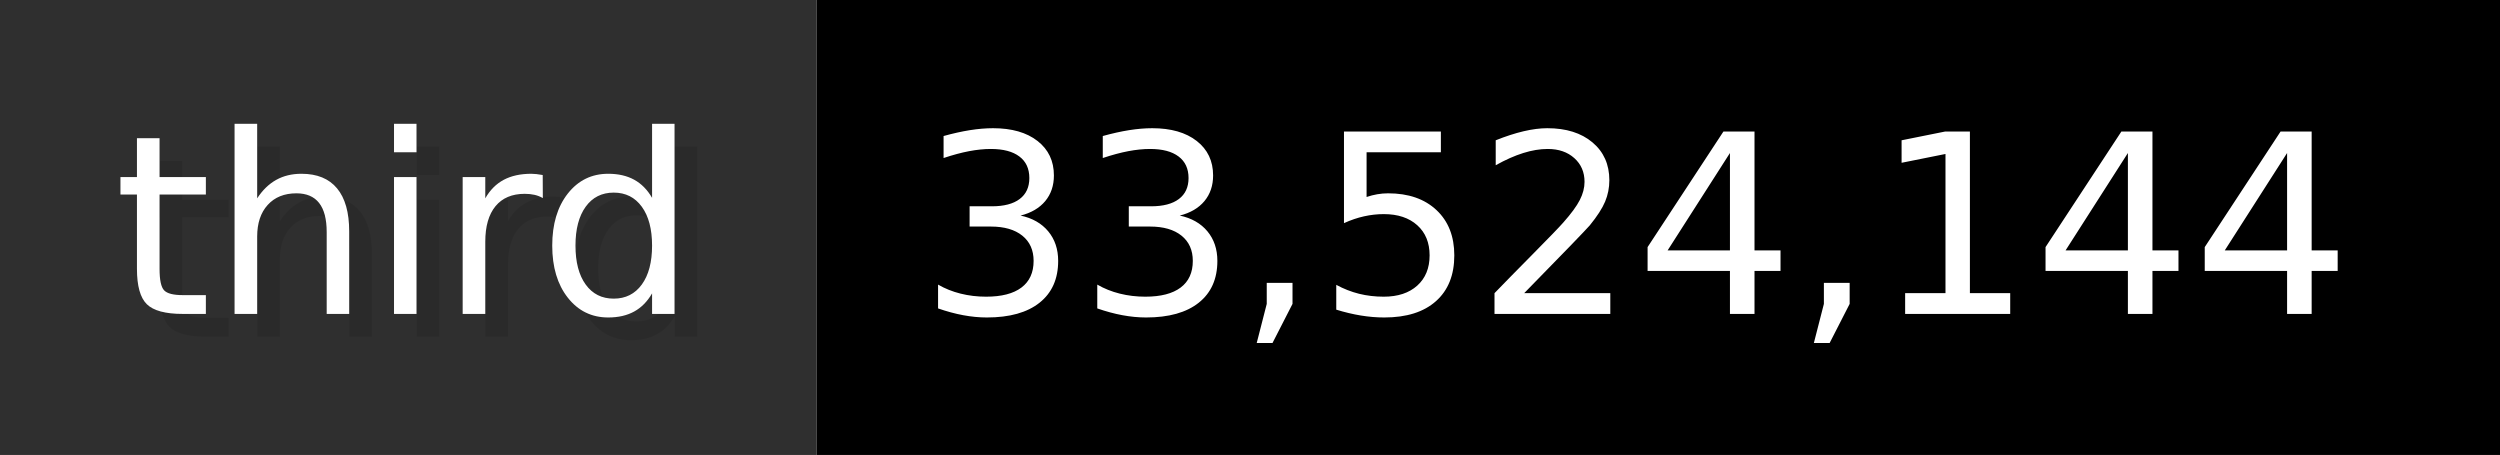
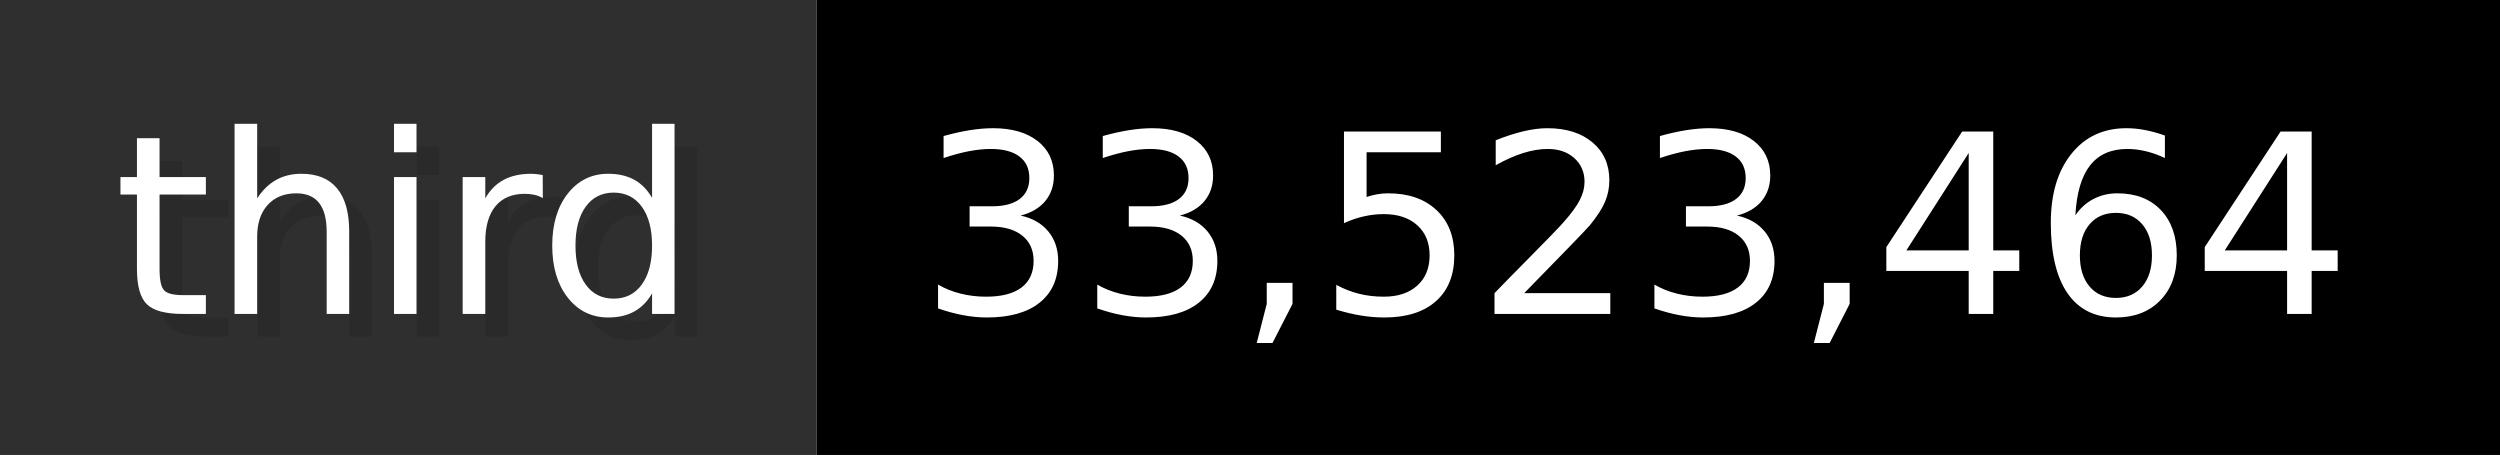
- <svg xmlns="http://www.w3.org/2000/svg" width="109.9" height="20" viewBox="0 0 1099 200" role="img" aria-label="third: 33,524,144">
+ <svg xmlns="http://www.w3.org/2000/svg" width="109.9" height="20" viewBox="0 0 1099 200" role="img" aria-label="third: 33,523,464">
  <g>
    <rect fill="#2F2F2F" width="359" height="200" />
    <rect fill="#" x="359" width="740" height="200" />
  </g>
  <g aria-hidden="true" fill="#fff" text-anchor="start" font-family="Verdana,DejaVu Sans,sans-serif" font-size="110">
    <text x="60" y="148" textLength="259" fill="#000" opacity="0.1">third</text>
    <text x="50" y="138" textLength="259">third</text>
-     <text x="414" y="148" textLength="640" fill="#000" opacity="0.1">33,524,144</text>
-     <text x="404" y="138" textLength="640">33,524,144</text>
+     <text x="414" y="148" textLength="640" fill="#000" opacity="0.1">33,523,464</text>
+     <text x="404" y="138" textLength="640">33,523,464</text>
  </g>
</svg>
